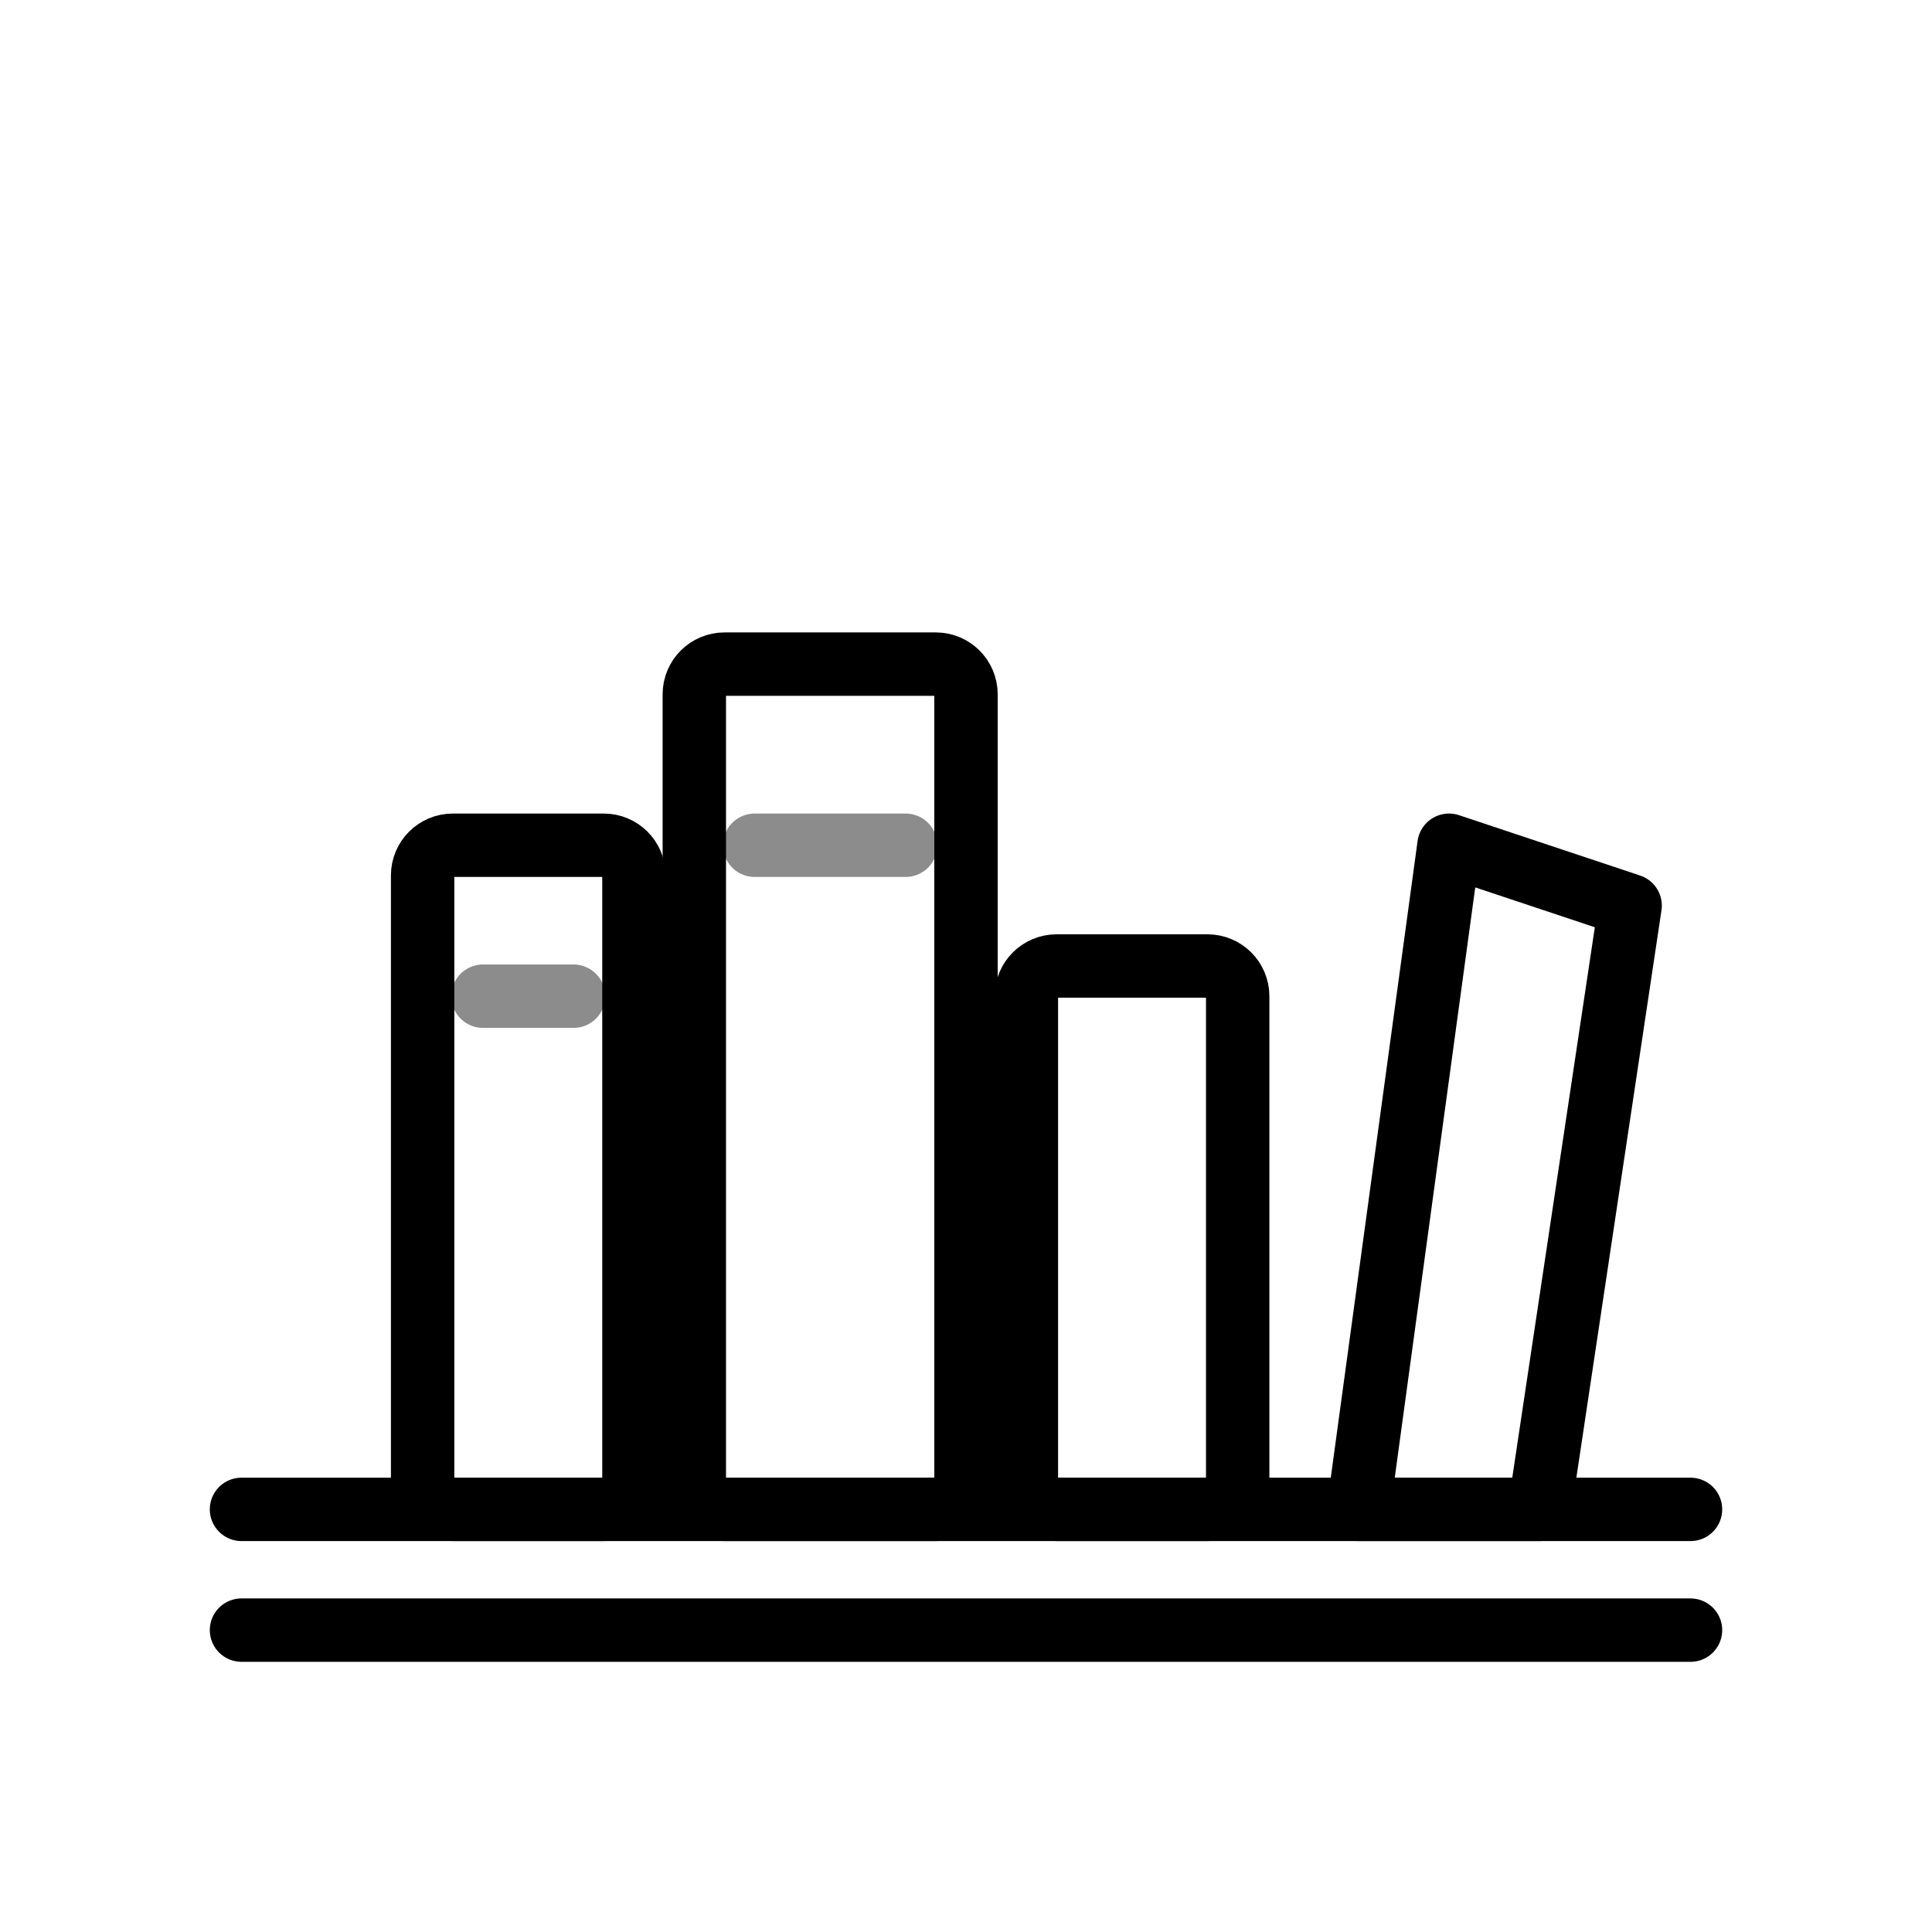
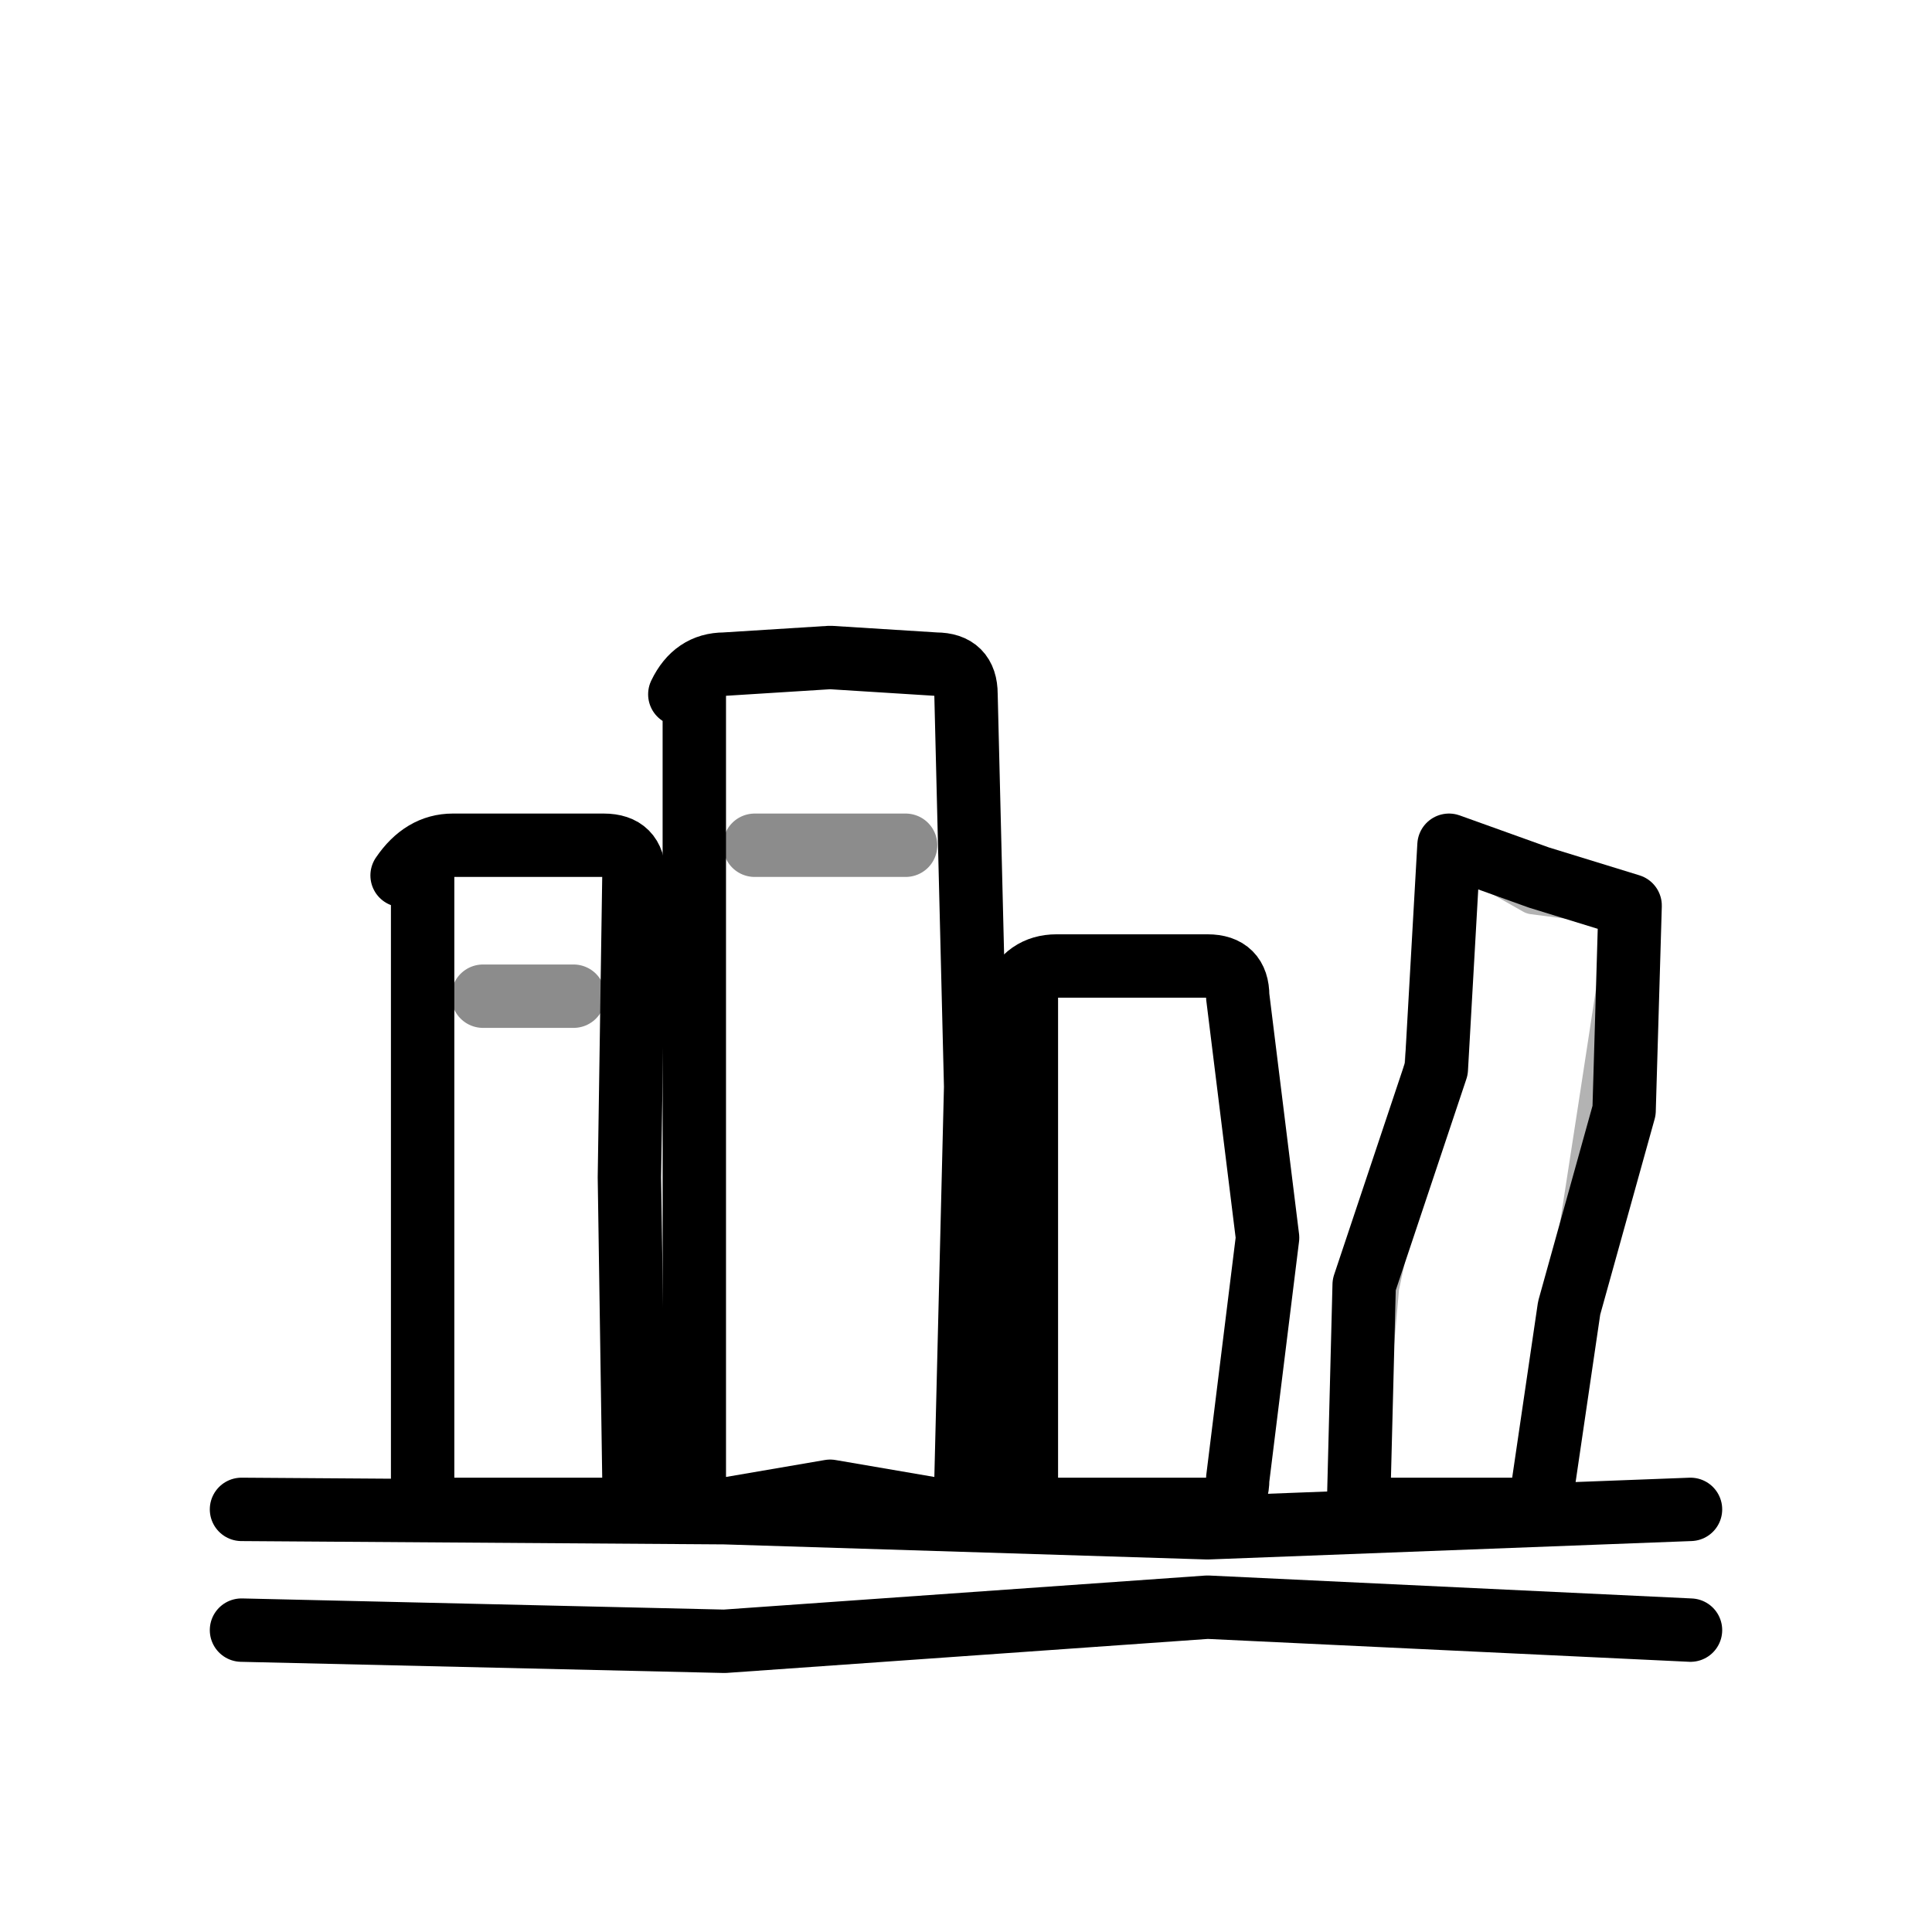
<svg xmlns="http://www.w3.org/2000/svg" viewBox="0 0 64 64" fill="none" stroke="currentColor" stroke-width="2.1" stroke-linecap="round" stroke-linejoin="round">
-   <path d="M8 50h48M8 54h48" />
-   <rect x="14" y="28" width="7" height="22" rx="1" />
-   <rect x="23" y="22" width="9" height="28" rx="1" />
-   <rect x="34" y="32" width="7" height="18" rx="1" />
-   <path d="M45 50l3-22 6 2-3 20z" />
-   <path d="M16 33h3M25 28h5" opacity=".45" />
+   <path d="M8 50L24 50.11L40 50.61L56 50M8 54L24 54.37L40 53.24L56 54" />
+   <path d="M13.32 29Q14 28 15 28L20 28Q21 28 21 29L20.85 39L21 49Q21 50 20 50L15 50Q14 50 14 49L14 28.59" />
+   <path d="M22.52 23Q23 22 24 22L27.5 21.78L31 22Q32 22 32 23L32.32 36L32 49Q32 50 31 50L27.5 49.4L24 50Q23 50 23 49L23 22.71" />
+   <path d="M33.56 33Q34 32 35 32L40 32Q41 32 41 33L41.99 41L41 49Q41 50 40 50L35 50Q34 50 34 49L34 32.74" />
+   <path d="M45 50L45.19 42.56L47.58 35.41L48 28L50.98 29.07L54 30L53.8 36.79L51.98 43.33L51 50Z" />
+   <path d="M16 33L19 33M25 28L30 28" opacity=".45" />
+   <path d="M45 50L45.65 42.62L47.21 35.36L48 28L50.8 29.59L54 30L52.98 36.66L51.95 43.33L51 50Z" opacity="0.3" stroke-width="1.4" />
</svg>
